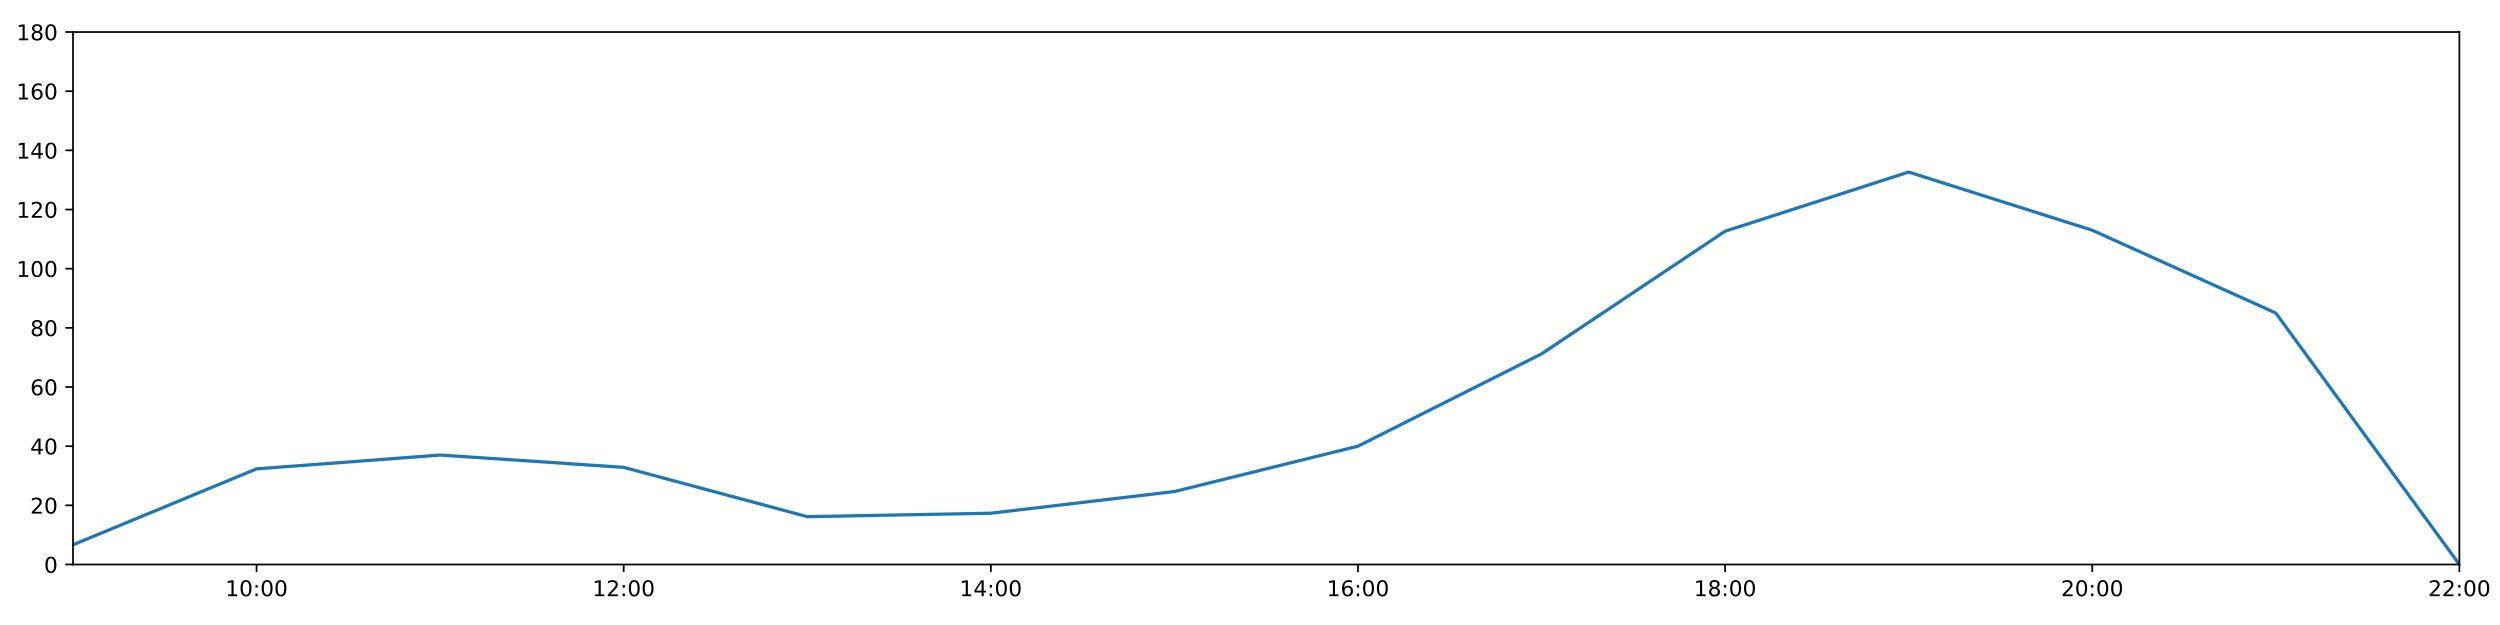
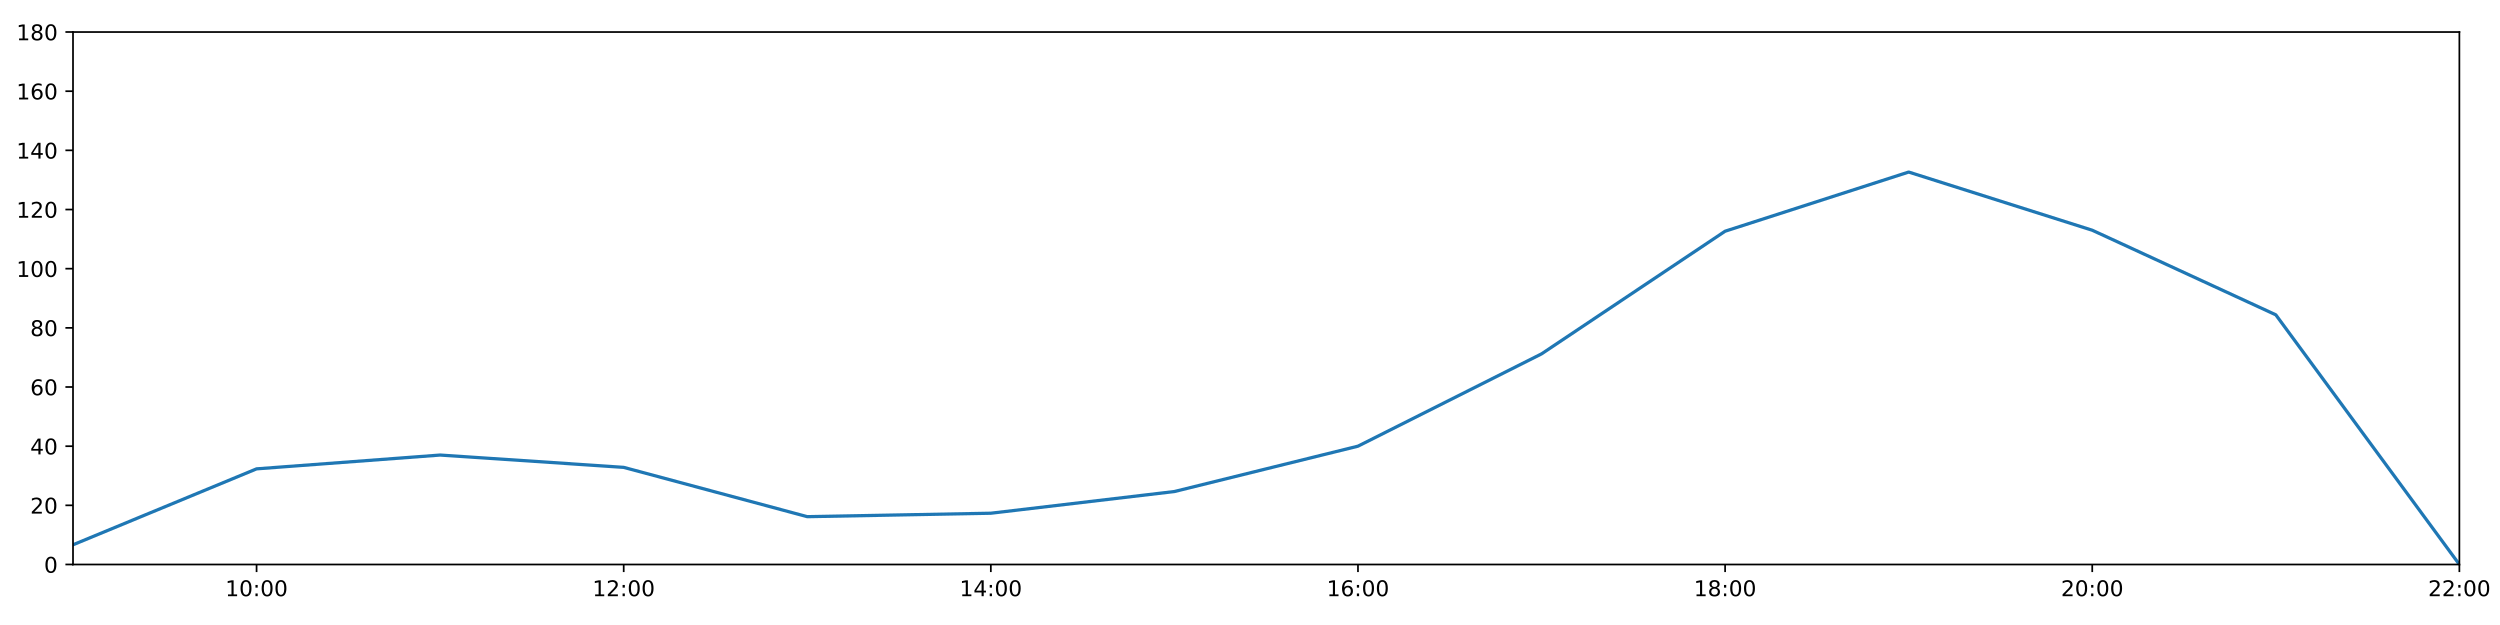
<svg xmlns="http://www.w3.org/2000/svg" xmlns:xlink="http://www.w3.org/1999/xlink" height="288pt" version="1.1" viewBox="0 0 1152 288" width="1152pt">
  <defs>
    <style type="text/css">
*{stroke-linecap:butt;stroke-linejoin:round;}
  </style>
  </defs>
  <g id="figure_1">
    <g id="patch_1">
      <path d="M 0 288  L 1152 288  L 1152 0  L 0 0  z " style="fill:#ffffff;" />
    </g>
    <g id="axes_1">
      <g id="patch_2">
        <path d="M 33.64 260.12  L 1133.28 260.12  L 1133.28 14.76  L 33.64 14.76  z " style="fill:#ffffff;" />
      </g>
      <g id="matplotlib.axis_1">
        <g id="xtick_1">
          <g id="line2d_1">
            <defs>
-               <path d="M 0 0  L 0 3.5  " id="m8e1631e782" style="stroke:#000000;stroke-width:0.8;" />
-             </defs>
-             <g>
-               <use style="stroke:#000000;stroke-width:0.8;" x="118.228" xlink:href="#m8e1631e782" y="260.12" />
+               <path d="M 0 0  L 0 3.5  " id="m65019242cc" style="stroke:#000000;stroke-width:0.8;" />
+             </defs>
+             <g>
+               <use style="stroke:#000000;stroke-width:0.8;" x="118.228" xlink:href="#m65019242cc" y="260.12" />
            </g>
          </g>
          <g id="text_1">
            <defs>
              <path d="M 12.406 8.297  L 28.516 8.297  L 28.516 63.922  L 10.984 60.406  L 10.984 69.391  L 28.422 72.906  L 38.281 72.906  L 38.281 8.297  L 54.391 8.297  L 54.391 0  L 12.406 0  z " id="DejaVuSans-49" />
              <path d="M 31.781 66.406  Q 24.172 66.406 20.328 58.906  Q 16.5 51.422 16.5 36.375  Q 16.5 21.391 20.328 13.891  Q 24.172 6.391 31.781 6.391  Q 39.453 6.391 43.281 13.891  Q 47.125 21.391 47.125 36.375  Q 47.125 51.422 43.281 58.906  Q 39.453 66.406 31.781 66.406  z M 31.781 74.219  Q 44.047 74.219 50.516 64.516  Q 56.984 54.828 56.984 36.375  Q 56.984 17.969 50.516 8.266  Q 44.047 -1.422 31.781 -1.422  Q 19.531 -1.422 13.062 8.266  Q 6.594 17.969 6.594 36.375  Q 6.594 54.828 13.062 64.516  Q 19.531 74.219 31.781 74.219  z " id="DejaVuSans-48" />
              <path d="M 11.719 12.406  L 22.016 12.406  L 22.016 0  L 11.719 0  z M 11.719 51.703  L 22.016 51.703  L 22.016 39.312  L 11.719 39.312  z " id="DejaVuSans-58" />
            </defs>
            <g transform="translate(103.8183 274.7184)scale(0.1 -0.1)">
              <use xlink:href="#DejaVuSans-49" />
              <use x="63.623" xlink:href="#DejaVuSans-48" />
              <use x="127.246" xlink:href="#DejaVuSans-58" />
              <use x="160.938" xlink:href="#DejaVuSans-48" />
              <use x="224.561" xlink:href="#DejaVuSans-48" />
            </g>
          </g>
        </g>
        <g id="xtick_2">
          <g id="line2d_2">
            <g>
-               <use style="stroke:#000000;stroke-width:0.8;" x="287.403" xlink:href="#m8e1631e782" y="260.12" />
+               <use style="stroke:#000000;stroke-width:0.8;" x="287.403" xlink:href="#m65019242cc" y="260.12" />
            </g>
          </g>
          <g id="text_2">
            <defs>
              <path d="M 19.188 8.297  L 53.609 8.297  L 53.609 0  L 7.328 0  L 7.328 8.297  Q 12.938 14.109 22.625 23.891  Q 32.328 33.688 34.812 36.531  Q 39.547 41.844 41.422 45.531  Q 43.312 49.219 43.312 52.781  Q 43.312 58.594 39.234 62.25  Q 35.156 65.922 28.609 65.922  Q 23.969 65.922 18.812 64.312  Q 13.672 62.703 7.812 59.422  L 7.812 69.391  Q 13.766 71.781 18.938 73  Q 24.125 74.219 28.422 74.219  Q 39.75 74.219 46.484 68.547  Q 53.219 62.891 53.219 53.422  Q 53.219 48.922 51.531 44.891  Q 49.859 40.875 45.406 35.406  Q 44.188 33.984 37.641 27.219  Q 31.109 20.453 19.188 8.297  z " id="DejaVuSans-50" />
            </defs>
            <g transform="translate(272.9937 274.7184)scale(0.1 -0.1)">
              <use xlink:href="#DejaVuSans-49" />
              <use x="63.623" xlink:href="#DejaVuSans-50" />
              <use x="127.246" xlink:href="#DejaVuSans-58" />
              <use x="160.938" xlink:href="#DejaVuSans-48" />
              <use x="224.561" xlink:href="#DejaVuSans-48" />
            </g>
          </g>
        </g>
        <g id="xtick_3">
          <g id="line2d_3">
            <g>
-               <use style="stroke:#000000;stroke-width:0.8;" x="456.578" xlink:href="#m8e1631e782" y="260.12" />
+               <use style="stroke:#000000;stroke-width:0.8;" x="456.578" xlink:href="#m65019242cc" y="260.12" />
            </g>
          </g>
          <g id="text_3">
            <defs>
              <path d="M 37.797 64.312  L 12.891 25.391  L 37.797 25.391  z M 35.203 72.906  L 47.609 72.906  L 47.609 25.391  L 58.016 25.391  L 58.016 17.188  L 47.609 17.188  L 47.609 0  L 37.797 0  L 37.797 17.188  L 4.891 17.188  L 4.891 26.703  z " id="DejaVuSans-52" />
            </defs>
            <g transform="translate(442.1691 274.7184)scale(0.1 -0.1)">
              <use xlink:href="#DejaVuSans-49" />
              <use x="63.623" xlink:href="#DejaVuSans-52" />
              <use x="127.246" xlink:href="#DejaVuSans-58" />
              <use x="160.938" xlink:href="#DejaVuSans-48" />
              <use x="224.561" xlink:href="#DejaVuSans-48" />
            </g>
          </g>
        </g>
        <g id="xtick_4">
          <g id="line2d_4">
            <g>
-               <use style="stroke:#000000;stroke-width:0.8;" x="625.754" xlink:href="#m8e1631e782" y="260.12" />
+               <use style="stroke:#000000;stroke-width:0.8;" x="625.754" xlink:href="#m65019242cc" y="260.12" />
            </g>
          </g>
          <g id="text_4">
            <defs>
              <path d="M 33.016 40.375  Q 26.375 40.375 22.484 35.828  Q 18.609 31.297 18.609 23.391  Q 18.609 15.531 22.484 10.953  Q 26.375 6.391 33.016 6.391  Q 39.656 6.391 43.531 10.953  Q 47.406 15.531 47.406 23.391  Q 47.406 31.297 43.531 35.828  Q 39.656 40.375 33.016 40.375  z M 52.594 71.297  L 52.594 62.312  Q 48.875 64.062 45.094 64.984  Q 41.312 65.922 37.594 65.922  Q 27.828 65.922 22.672 59.328  Q 17.531 52.734 16.797 39.406  Q 19.672 43.656 24.016 45.922  Q 28.375 48.188 33.594 48.188  Q 44.578 48.188 50.953 41.516  Q 57.328 34.859 57.328 23.391  Q 57.328 12.156 50.688 5.359  Q 44.047 -1.422 33.016 -1.422  Q 20.359 -1.422 13.672 8.266  Q 6.984 17.969 6.984 36.375  Q 6.984 53.656 15.188 63.938  Q 23.391 74.219 37.203 74.219  Q 40.922 74.219 44.703 73.484  Q 48.484 72.75 52.594 71.297  z " id="DejaVuSans-54" />
            </defs>
            <g transform="translate(611.3445 274.7184)scale(0.1 -0.1)">
              <use xlink:href="#DejaVuSans-49" />
              <use x="63.623" xlink:href="#DejaVuSans-54" />
              <use x="127.246" xlink:href="#DejaVuSans-58" />
              <use x="160.938" xlink:href="#DejaVuSans-48" />
              <use x="224.561" xlink:href="#DejaVuSans-48" />
            </g>
          </g>
        </g>
        <g id="xtick_5">
          <g id="line2d_5">
            <g>
-               <use style="stroke:#000000;stroke-width:0.8;" x="794.929" xlink:href="#m8e1631e782" y="260.12" />
+               <use style="stroke:#000000;stroke-width:0.8;" x="794.929" xlink:href="#m65019242cc" y="260.12" />
            </g>
          </g>
          <g id="text_5">
            <defs>
              <path d="M 31.781 34.625  Q 24.75 34.625 20.719 30.859  Q 16.703 27.094 16.703 20.516  Q 16.703 13.922 20.719 10.156  Q 24.75 6.391 31.781 6.391  Q 38.812 6.391 42.859 10.172  Q 46.922 13.969 46.922 20.516  Q 46.922 27.094 42.891 30.859  Q 38.875 34.625 31.781 34.625  z M 21.922 38.812  Q 15.578 40.375 12.031 44.719  Q 8.5 49.078 8.5 55.328  Q 8.5 64.062 14.719 69.141  Q 20.953 74.219 31.781 74.219  Q 42.672 74.219 48.875 69.141  Q 55.078 64.062 55.078 55.328  Q 55.078 49.078 51.531 44.719  Q 48 40.375 41.703 38.812  Q 48.828 37.156 52.797 32.312  Q 56.781 27.484 56.781 20.516  Q 56.781 9.906 50.312 4.234  Q 43.844 -1.422 31.781 -1.422  Q 19.734 -1.422 13.25 4.234  Q 6.781 9.906 6.781 20.516  Q 6.781 27.484 10.781 32.312  Q 14.797 37.156 21.922 38.812  z M 18.312 54.391  Q 18.312 48.734 21.844 45.562  Q 25.391 42.391 31.781 42.391  Q 38.141 42.391 41.719 45.562  Q 45.312 48.734 45.312 54.391  Q 45.312 60.062 41.719 63.234  Q 38.141 66.406 31.781 66.406  Q 25.391 66.406 21.844 63.234  Q 18.312 60.062 18.312 54.391  z " id="DejaVuSans-56" />
            </defs>
            <g transform="translate(780.5199 274.7184)scale(0.1 -0.1)">
              <use xlink:href="#DejaVuSans-49" />
              <use x="63.623" xlink:href="#DejaVuSans-56" />
              <use x="127.246" xlink:href="#DejaVuSans-58" />
              <use x="160.938" xlink:href="#DejaVuSans-48" />
              <use x="224.561" xlink:href="#DejaVuSans-48" />
            </g>
          </g>
        </g>
        <g id="xtick_6">
          <g id="line2d_6">
            <g>
-               <use style="stroke:#000000;stroke-width:0.8;" x="964.105" xlink:href="#m8e1631e782" y="260.12" />
+               <use style="stroke:#000000;stroke-width:0.8;" x="964.105" xlink:href="#m65019242cc" y="260.12" />
            </g>
          </g>
          <g id="text_6">
            <g transform="translate(949.6952 274.7184)scale(0.1 -0.1)">
              <use xlink:href="#DejaVuSans-50" />
              <use x="63.623" xlink:href="#DejaVuSans-48" />
              <use x="127.246" xlink:href="#DejaVuSans-58" />
              <use x="160.938" xlink:href="#DejaVuSans-48" />
              <use x="224.561" xlink:href="#DejaVuSans-48" />
            </g>
          </g>
        </g>
        <g id="xtick_7">
          <g id="line2d_7">
            <g>
-               <use style="stroke:#000000;stroke-width:0.8;" x="1133.28" xlink:href="#m8e1631e782" y="260.12" />
+               <use style="stroke:#000000;stroke-width:0.8;" x="1133.28" xlink:href="#m65019242cc" y="260.12" />
            </g>
          </g>
          <g id="text_7">
            <g transform="translate(1118.871 274.7184)scale(0.1 -0.1)">
              <use xlink:href="#DejaVuSans-50" />
              <use x="63.623" xlink:href="#DejaVuSans-50" />
              <use x="127.246" xlink:href="#DejaVuSans-58" />
              <use x="160.938" xlink:href="#DejaVuSans-48" />
              <use x="224.561" xlink:href="#DejaVuSans-48" />
            </g>
          </g>
        </g>
      </g>
      <g id="matplotlib.axis_2">
        <g id="ytick_1">
          <g id="line2d_8">
            <defs>
-               <path d="M 0 0  L -3.5 0  " id="m5e57e16bdc" style="stroke:#000000;stroke-width:0.8;" />
-             </defs>
-             <g>
-               <use style="stroke:#000000;stroke-width:0.8;" x="33.64" xlink:href="#m5e57e16bdc" y="260.12" />
+               <path d="M 0 0  L -3.5 0  " id="me046426ee0" style="stroke:#000000;stroke-width:0.8;" />
+             </defs>
+             <g>
+               <use style="stroke:#000000;stroke-width:0.8;" x="33.64" xlink:href="#me046426ee0" y="260.12" />
            </g>
          </g>
          <g id="text_8">
            <g transform="translate(20.2775 263.9192)scale(0.1 -0.1)">
              <use xlink:href="#DejaVuSans-48" />
            </g>
          </g>
        </g>
        <g id="ytick_2">
          <g id="line2d_9">
            <g>
-               <use style="stroke:#000000;stroke-width:0.8;" x="33.64" xlink:href="#m5e57e16bdc" y="232.858" />
+               <use style="stroke:#000000;stroke-width:0.8;" x="33.64" xlink:href="#me046426ee0" y="232.858" />
            </g>
          </g>
          <g id="text_9">
            <g transform="translate(13.915 236.657)scale(0.1 -0.1)">
              <use xlink:href="#DejaVuSans-50" />
              <use x="63.623" xlink:href="#DejaVuSans-48" />
            </g>
          </g>
        </g>
        <g id="ytick_3">
          <g id="line2d_10">
            <g>
-               <use style="stroke:#000000;stroke-width:0.8;" x="33.64" xlink:href="#m5e57e16bdc" y="205.596" />
+               <use style="stroke:#000000;stroke-width:0.8;" x="33.64" xlink:href="#me046426ee0" y="205.596" />
            </g>
          </g>
          <g id="text_10">
            <g transform="translate(13.915 209.3948)scale(0.1 -0.1)">
              <use xlink:href="#DejaVuSans-52" />
              <use x="63.623" xlink:href="#DejaVuSans-48" />
            </g>
          </g>
        </g>
        <g id="ytick_4">
          <g id="line2d_11">
            <g>
-               <use style="stroke:#000000;stroke-width:0.8;" x="33.64" xlink:href="#m5e57e16bdc" y="178.333" />
+               <use style="stroke:#000000;stroke-width:0.8;" x="33.64" xlink:href="#me046426ee0" y="178.333" />
            </g>
          </g>
          <g id="text_11">
            <g transform="translate(13.915 182.1326)scale(0.1 -0.1)">
              <use xlink:href="#DejaVuSans-54" />
              <use x="63.623" xlink:href="#DejaVuSans-48" />
            </g>
          </g>
        </g>
        <g id="ytick_5">
          <g id="line2d_12">
            <g>
-               <use style="stroke:#000000;stroke-width:0.8;" x="33.64" xlink:href="#m5e57e16bdc" y="151.071" />
+               <use style="stroke:#000000;stroke-width:0.8;" x="33.64" xlink:href="#me046426ee0" y="151.071" />
            </g>
          </g>
          <g id="text_12">
            <g transform="translate(13.915 154.8703)scale(0.1 -0.1)">
              <use xlink:href="#DejaVuSans-56" />
              <use x="63.623" xlink:href="#DejaVuSans-48" />
            </g>
          </g>
        </g>
        <g id="ytick_6">
          <g id="line2d_13">
            <g>
-               <use style="stroke:#000000;stroke-width:0.8;" x="33.64" xlink:href="#m5e57e16bdc" y="123.809" />
+               <use style="stroke:#000000;stroke-width:0.8;" x="33.64" xlink:href="#me046426ee0" y="123.809" />
            </g>
          </g>
          <g id="text_13">
            <g transform="translate(7.5525 127.6081)scale(0.1 -0.1)">
              <use xlink:href="#DejaVuSans-49" />
              <use x="63.623" xlink:href="#DejaVuSans-48" />
              <use x="127.246" xlink:href="#DejaVuSans-48" />
            </g>
          </g>
        </g>
        <g id="ytick_7">
          <g id="line2d_14">
            <g>
-               <use style="stroke:#000000;stroke-width:0.8;" x="33.64" xlink:href="#m5e57e16bdc" y="96.547" />
+               <use style="stroke:#000000;stroke-width:0.8;" x="33.64" xlink:href="#me046426ee0" y="96.547" />
            </g>
          </g>
          <g id="text_14">
            <g transform="translate(7.5525 100.3459)scale(0.1 -0.1)">
              <use xlink:href="#DejaVuSans-49" />
              <use x="63.623" xlink:href="#DejaVuSans-50" />
              <use x="127.246" xlink:href="#DejaVuSans-48" />
            </g>
          </g>
        </g>
        <g id="ytick_8">
          <g id="line2d_15">
            <g>
-               <use style="stroke:#000000;stroke-width:0.8;" x="33.64" xlink:href="#m5e57e16bdc" y="69.284" />
+               <use style="stroke:#000000;stroke-width:0.8;" x="33.64" xlink:href="#me046426ee0" y="69.284" />
            </g>
          </g>
          <g id="text_15">
            <g transform="translate(7.5525 73.08366)scale(0.1 -0.1)">
              <use xlink:href="#DejaVuSans-49" />
              <use x="63.623" xlink:href="#DejaVuSans-52" />
              <use x="127.246" xlink:href="#DejaVuSans-48" />
            </g>
          </g>
        </g>
        <g id="ytick_9">
          <g id="line2d_16">
            <g>
-               <use style="stroke:#000000;stroke-width:0.8;" x="33.64" xlink:href="#m5e57e16bdc" y="42.022" />
+               <use style="stroke:#000000;stroke-width:0.8;" x="33.64" xlink:href="#me046426ee0" y="42.022" />
            </g>
          </g>
          <g id="text_16">
            <g transform="translate(7.5525 45.82144)scale(0.1 -0.1)">
              <use xlink:href="#DejaVuSans-49" />
              <use x="63.623" xlink:href="#DejaVuSans-54" />
              <use x="127.246" xlink:href="#DejaVuSans-48" />
            </g>
          </g>
        </g>
        <g id="ytick_10">
          <g id="line2d_17">
            <g>
-               <use style="stroke:#000000;stroke-width:0.8;" x="33.64" xlink:href="#m5e57e16bdc" y="14.76" />
+               <use style="stroke:#000000;stroke-width:0.8;" x="33.64" xlink:href="#me046426ee0" y="14.76" />
            </g>
          </g>
          <g id="text_17">
            <g transform="translate(7.5525 18.55922)scale(0.1 -0.1)">
              <use xlink:href="#DejaVuSans-49" />
              <use x="63.623" xlink:href="#DejaVuSans-56" />
              <use x="127.246" xlink:href="#DejaVuSans-48" />
            </g>
          </g>
        </g>
      </g>
      <g id="line2d_18">
-         <path clip-path="url(#p0055c12633)" d="M 33.64 251.033  L 118.228 216.046  L 202.815 209.685  L 287.403 215.365  L 371.991 238.083  L 456.578 236.493  L 541.166 226.497  L 625.754 205.596  L 710.342 163.066  L 794.929 106.543  L 879.517 79.281  L 964.105 106.088  L 1048.692 144.256  L 1133.28 260.12  " style="fill:none;stroke:#1f77b4;stroke-linecap:square;stroke-width:1.5;" />
+         <path clip-path="url(#p59e57fff88)" d="M 33.64 251.033  L 118.228 216.046  L 202.815 209.685  L 287.403 215.365  L 371.991 238.083  L 456.578 236.493  L 541.166 226.497  L 625.754 205.596  L 710.342 163.066  L 794.929 106.543  L 879.517 79.281  L 964.105 106.088  L 1048.692 145.073  L 1133.28 260.12  " style="fill:none;stroke:#1f77b4;stroke-linecap:square;stroke-width:1.5;" />
      </g>
      <g id="patch_3">
        <path d="M 33.64 260.12  L 33.64 14.76  " style="fill:none;stroke:#000000;stroke-linecap:square;stroke-linejoin:miter;stroke-width:0.8;" />
      </g>
      <g id="patch_4">
        <path d="M 1133.28 260.12  L 1133.28 14.76  " style="fill:none;stroke:#000000;stroke-linecap:square;stroke-linejoin:miter;stroke-width:0.8;" />
      </g>
      <g id="patch_5">
        <path d="M 33.64 260.12  L 1133.28 260.12  " style="fill:none;stroke:#000000;stroke-linecap:square;stroke-linejoin:miter;stroke-width:0.8;" />
      </g>
      <g id="patch_6">
        <path d="M 33.64 14.76  L 1133.28 14.76  " style="fill:none;stroke:#000000;stroke-linecap:square;stroke-linejoin:miter;stroke-width:0.8;" />
      </g>
    </g>
  </g>
  <defs>
-     <clipPath id="p0055c12633">
+     <clipPath id="p59e57fff88">
      <rect height="245.36" width="1099.64" x="33.64" y="14.76" />
    </clipPath>
  </defs>
</svg>
